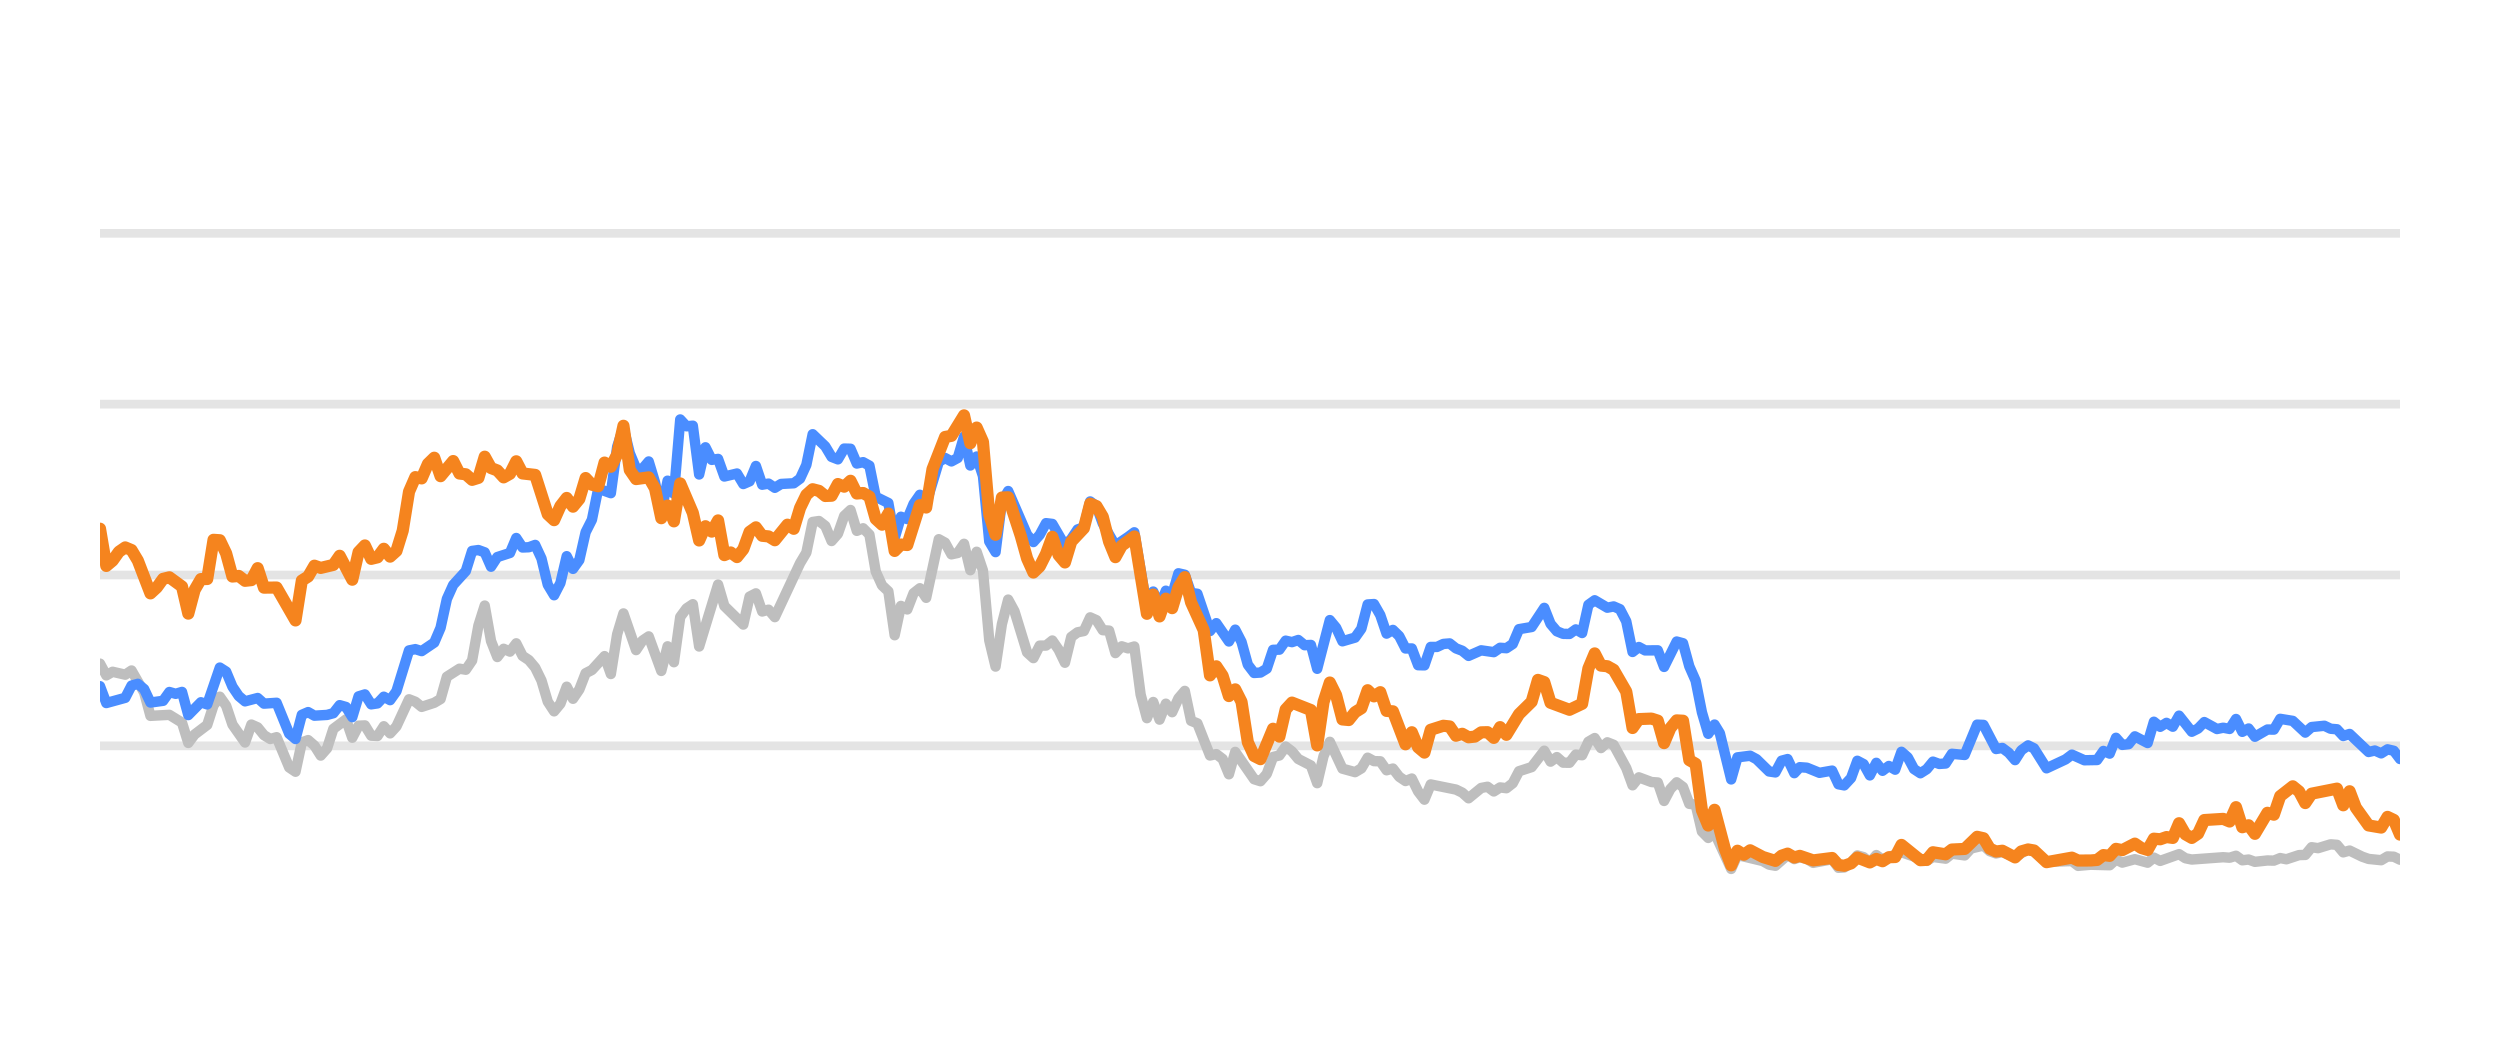
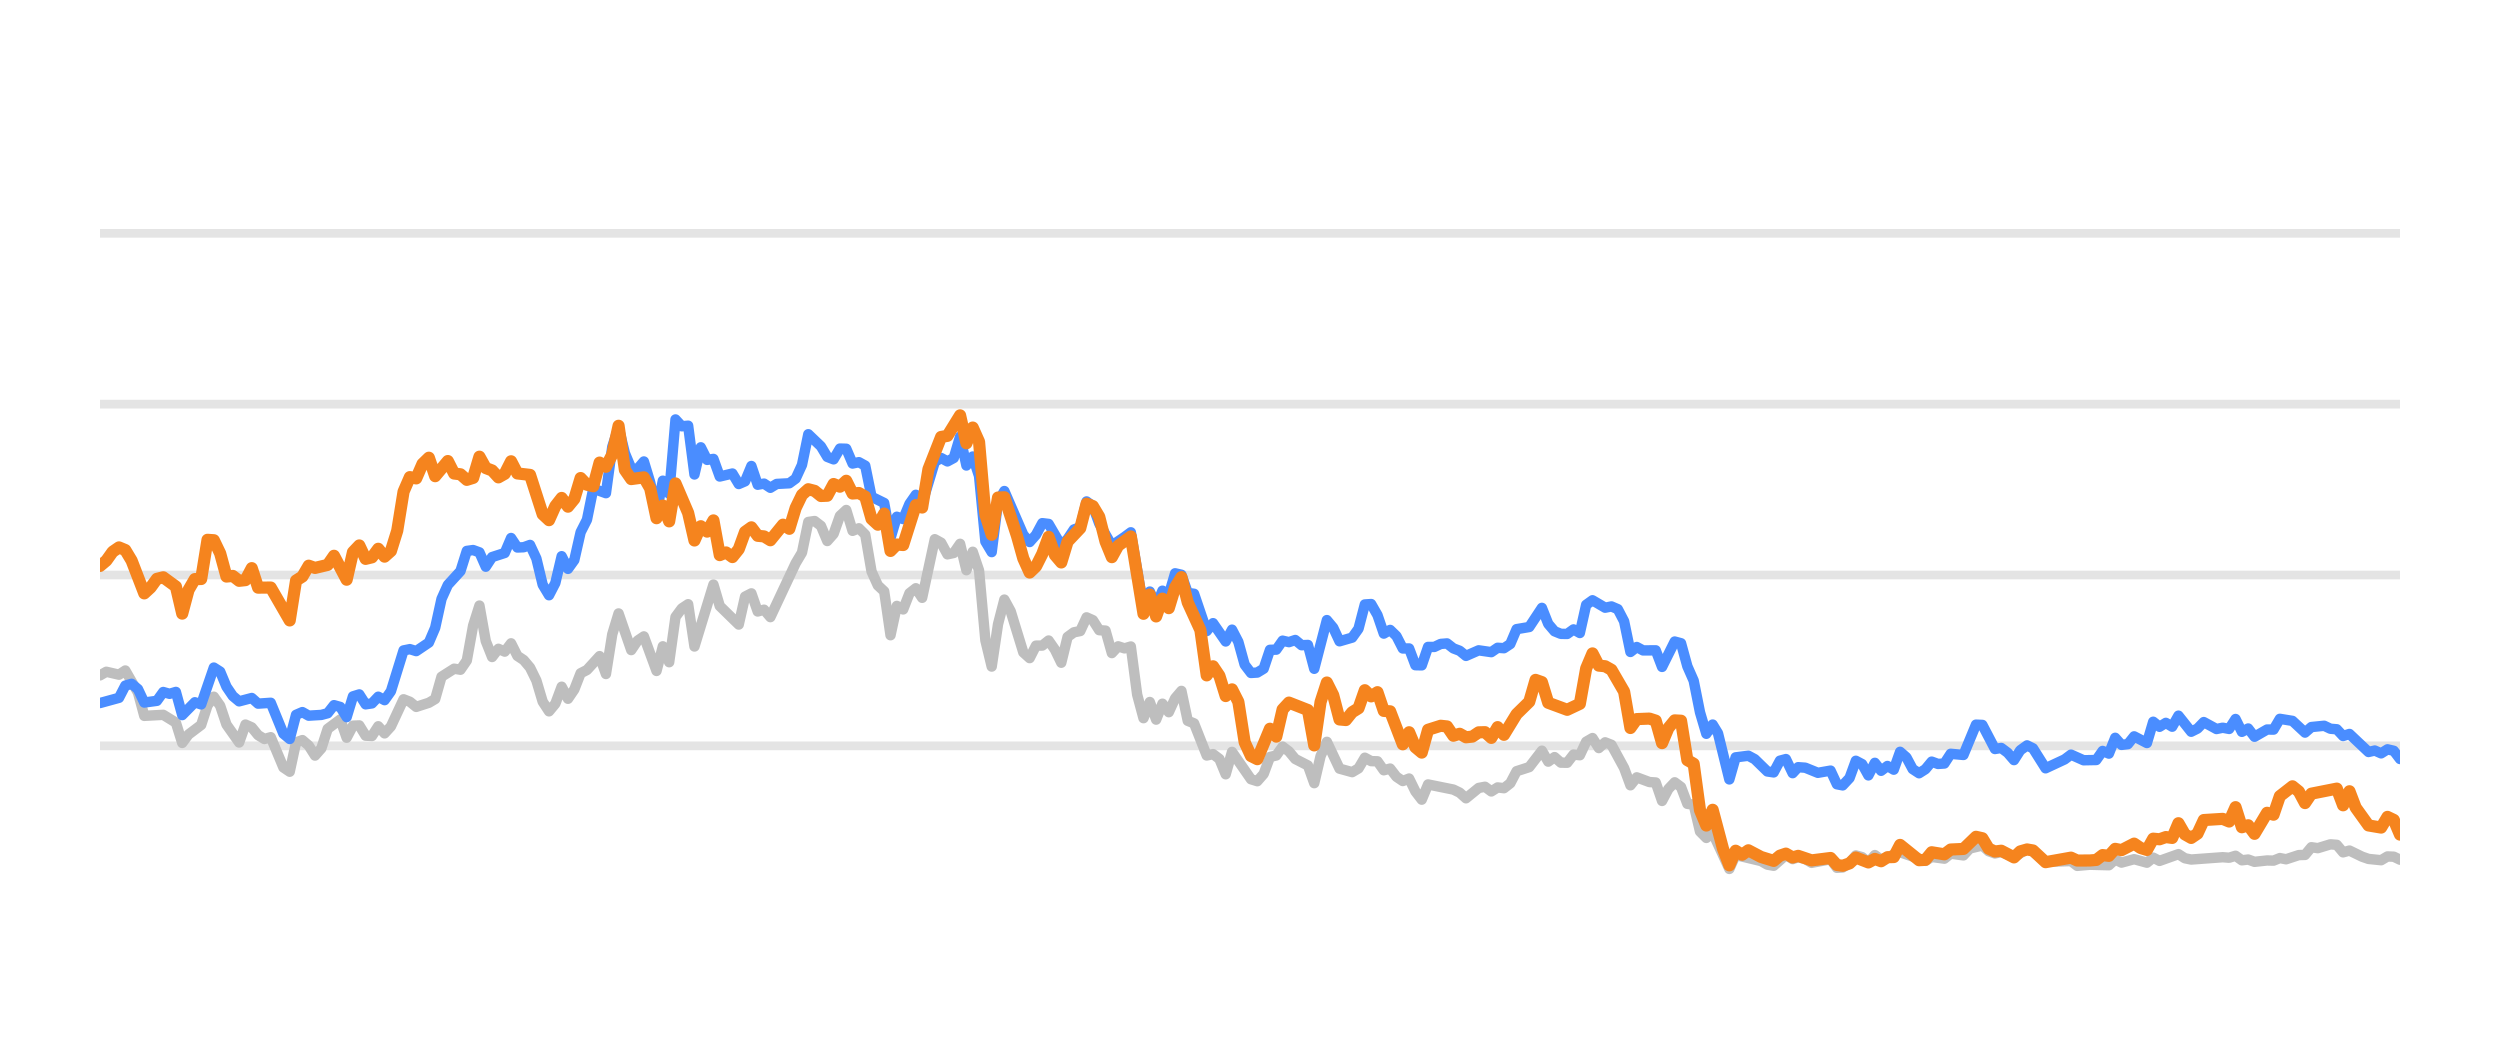
<svg xmlns="http://www.w3.org/2000/svg" width="144pt" height="60pt" viewBox="0 0 144 60" version="1.1">
  <defs>
    <style type="text/css">*{stroke-linejoin: round; stroke-linecap: butt}</style>
  </defs>
  <g id="figure_1">
    <g id="patch_1">
      <path d="M 0 60  L 144 60  L 144 0  L 0 0  L 0 60  z " style="fill: none; opacity: 0" />
    </g>
    <g id="axes_1">
      <g id="patch_2">
        <path d="M 5.76 52.8  L 138.24 52.8  L 138.24 3.6  L 5.76 3.6  L 5.76 52.8  z " style="fill: none" />
      </g>
      <g id="matplotlib.axis_1" />
      <g id="matplotlib.axis_2" />
      <g id="line2d_1">
-         <path d="M 5.76 42.96  L 138.24 42.96  " clip-path="url(#p07dd824423)" style="fill: none; stroke: #b2b2b2; stroke-opacity: 0.35; stroke-width: 0.5; stroke-linecap: square" />
+         <path d="M 5.76 42.96  L 138.24 42.96  " clip-path="url(#p3e0f39d865)" style="fill: none; stroke: #b2b2b2; stroke-opacity: 0.35; stroke-width: 0.5; stroke-linecap: square" />
      </g>
      <g id="line2d_2">
-         <path d="M 5.76 33.12  L 138.24 33.12  " clip-path="url(#p07dd824423)" style="fill: none; stroke: #b2b2b2; stroke-opacity: 0.35; stroke-width: 0.5; stroke-linecap: square" />
+         <path d="M 5.76 33.12  L 138.24 33.12  " clip-path="url(#p3e0f39d865)" style="fill: none; stroke: #b2b2b2; stroke-opacity: 0.35; stroke-width: 0.5; stroke-linecap: square" />
      </g>
      <g id="line2d_3">
-         <path d="M 5.76 23.28  L 138.24 23.28  " clip-path="url(#p07dd824423)" style="fill: none; stroke: #b2b2b2; stroke-opacity: 0.35; stroke-width: 0.5; stroke-linecap: square" />
+         <path d="M 5.76 23.28  L 138.24 23.28  " clip-path="url(#p3e0f39d865)" style="fill: none; stroke: #b2b2b2; stroke-opacity: 0.35; stroke-width: 0.5; stroke-linecap: square" />
      </g>
      <g id="line2d_4">
-         <path d="M 5.76 13.44  L 138.24 13.44  " clip-path="url(#p07dd824423)" style="fill: none; stroke: #b2b2b2; stroke-opacity: 0.35; stroke-width: 0.5; stroke-linecap: square" />
+         <path d="M 5.76 13.44  L 138.24 13.44  " clip-path="url(#p3e0f39d865)" style="fill: none; stroke: #b2b2b2; stroke-opacity: 0.35; stroke-width: 0.5; stroke-linecap: square" />
      </g>
      <g id="line2d_5">
-         <path d="M 5.76 38.227  L 6.123 38.901  L 6.487 38.694  L 7.213 38.862  L 7.576 38.621  L 8.303 39.89  L 8.666 41.233  L 9.756 41.174  L 10.483 41.622  L 10.846 42.793  L 11.209 42.306  L 11.936 41.755  L 12.299 40.628  L 12.662 40.131  L 13.025 40.648  L 13.389 41.735  L 14.115 42.768  L 14.479 41.735  L 14.842 41.897  L 15.205 42.345  L 15.568 42.566  L 15.932 42.463  L 16.658 44.205  L 17.021 44.451  L 17.385 42.763  L 17.748 42.63  L 18.111 42.945  L 18.474 43.521  L 18.838 43.108  L 19.201 41.981  L 19.928 41.44  L 20.291 42.493  L 20.654 41.799  L 21.017 41.784  L 21.381 42.375  L 21.744 42.394  L 22.107 41.833  L 22.47 42.242  L 22.834 41.843  L 23.56 40.279  L 23.924 40.421  L 24.287 40.716  L 25.013 40.48  L 25.377 40.264  L 25.74 38.98  L 26.466 38.517  L 26.83 38.576  L 27.193 38.045  L 27.556 36.033  L 27.92 34.881  L 28.283 36.923  L 28.646 37.843  L 29.009 37.371  L 29.373 37.533  L 29.736 37.056  L 30.099 37.779  L 30.462 38.02  L 30.826 38.453  L 31.189 39.196  L 31.552 40.416  L 31.916 40.972  L 32.279 40.534  L 32.642 39.555  L 33.005 40.249  L 33.369 39.713  L 33.732 38.778  L 34.095 38.591  L 34.822 37.794  L 35.185 38.822  L 35.548 36.534  L 35.911 35.334  L 36.638 37.445  L 37.001 36.903  L 37.365 36.657  L 38.091 38.645  L 38.454 37.228  L 38.818 38.143  L 39.181 35.536  L 39.544 35.044  L 39.907 34.803  L 40.271 37.238  L 41.361 33.671  L 41.724 34.906  L 42.814 35.974  L 43.177 34.365  L 43.54 34.178  L 43.903 35.221  L 44.267 35.118  L 44.63 35.546  L 46.083 32.441  L 46.446 31.831  L 46.81 30.065  L 47.173 30.011  L 47.536 30.291  L 47.899 31.162  L 48.263 30.749  L 48.626 29.715  L 48.989 29.376  L 49.353 30.576  L 49.716 30.429  L 50.079 30.793  L 50.442 32.918  L 50.806 33.72  L 51.169 34.06  L 51.532 36.589  L 51.895 34.901  L 52.259 35.103  L 52.622 34.168  L 52.985 33.883  L 53.348 34.434  L 54.075 31.059  L 54.438 31.26  L 54.802 31.929  L 55.165 31.851  L 55.528 31.324  L 55.891 32.844  L 56.255 31.782  L 56.618 32.859  L 56.981 36.884  L 57.344 38.394  L 57.708 35.954  L 58.071 34.537  L 58.434 35.206  L 59.161 37.578  L 59.524 37.907  L 59.887 37.189  L 60.251 37.184  L 60.614 36.894  L 60.977 37.42  L 61.34 38.173  L 61.704 36.687  L 62.067 36.421  L 62.43 36.348  L 62.794 35.56  L 63.157 35.723  L 63.52 36.298  L 63.883 36.323  L 64.247 37.617  L 64.61 37.228  L 64.973 37.346  L 65.336 37.238  L 65.7 40.008  L 66.063 41.366  L 66.426 40.436  L 66.79 41.45  L 67.153 40.534  L 67.516 41.022  L 67.879 40.224  L 68.243 39.796  L 68.606 41.518  L 68.969 41.666  L 69.696 43.516  L 70.059 43.437  L 70.422 43.713  L 70.785 44.598  L 71.149 43.309  L 72.239 44.884  L 72.602 44.997  L 72.965 44.579  L 73.328 43.6  L 73.692 43.516  L 74.055 43.004  L 74.418 43.28  L 74.781 43.718  L 75.508 44.092  L 75.871 45.11  L 76.235 43.555  L 76.598 42.729  L 77.324 44.274  L 78.051 44.475  L 78.414 44.259  L 78.777 43.644  L 79.141 43.841  L 79.504 43.851  L 79.867 44.367  L 80.231 44.269  L 80.594 44.741  L 80.957 44.987  L 81.32 44.844  L 81.684 45.587  L 82.047 46.06  L 82.41 45.184  L 83.863 45.479  L 84.227 45.656  L 84.59 45.981  L 85.316 45.386  L 85.68 45.317  L 86.043 45.587  L 86.406 45.356  L 86.769 45.4  L 87.133 45.115  L 87.496 44.421  L 88.222 44.185  L 88.949 43.24  L 89.312 43.87  L 89.676 43.609  L 90.039 43.929  L 90.402 43.934  L 90.765 43.462  L 91.129 43.501  L 91.492 42.724  L 91.855 42.512  L 92.218 43.088  L 92.582 42.758  L 92.945 42.901  L 93.672 44.239  L 94.035 45.233  L 94.398 44.775  L 95.125 45.046  L 95.488 45.071  L 95.851 46.133  L 96.214 45.445  L 96.578 45.061  L 96.941 45.331  L 97.304 46.301  L 97.668 46.345  L 98.031 47.895  L 98.394 48.264  L 98.757 47.964  L 99.716 50.05  L 100.078 49.248  L 101.537 49.597  L 101.899 49.804  L 102.262 49.868  L 102.965 49.248  L 103.352 49.484  L 103.67 49.376  L 104.078 49.479  L 104.441 49.7  L 105.53 49.494  L 105.895 49.986  L 106.227 49.966  L 106.62 49.7  L 106.982 49.272  L 107.344 49.371  L 107.703 49.681  L 108.075 49.253  L 108.434 49.513  L 109.524 49.09  L 110.978 49.587  L 111.339 49.361  L 112.067 49.459  L 112.43 49.169  L 113.163 49.272  L 113.527 48.874  L 114.25 48.702  L 114.613 49.031  L 114.973 49.159  L 115.334 49.08  L 116.067 49.366  L 116.817 48.908  L 117.158 49.051  L 117.881 49.646  L 119.341 49.597  L 119.7 49.873  L 120.424 49.809  L 121.518 49.838  L 121.881 49.509  L 122.243 49.686  L 122.968 49.489  L 123.703 49.691  L 124.064 49.4  L 124.427 49.587  L 125.513 49.199  L 125.881 49.435  L 126.245 49.509  L 128.057 49.376  L 128.426 49.405  L 128.793 49.292  L 129.157 49.553  L 129.52 49.509  L 129.883 49.641  L 130.605 49.563  L 130.975 49.572  L 131.339 49.425  L 131.694 49.494  L 132.427 49.253  L 132.784 49.243  L 133.149 48.8  L 133.519 48.854  L 134.244 48.633  L 134.609 48.662  L 134.971 49.095  L 135.337 48.992  L 136.064 49.346  L 136.431 49.474  L 137.156 49.548  L 137.521 49.331  L 137.882 49.346  L 138.24 49.518  L 138.24 49.518  " clip-path="url(#p07dd824423)" style="fill: none; stroke: #bebebe; stroke-width: 0.6; stroke-linecap: round" />
+         <path d="M 5.76 38.901  L 6.124 38.694  L 6.853 38.862  L 7.217 38.621  L 7.946 39.89  L 8.31 41.233  L 9.403 41.174  L 10.131 41.622  L 10.496 42.793  L 10.86 42.306  L 11.588 41.755  L 11.953 40.628  L 12.317 40.131  L 12.681 40.648  L 13.045 41.735  L 13.774 42.768  L 14.138 41.735  L 14.502 41.897  L 14.867 42.345  L 15.231 42.566  L 15.595 42.463  L 16.324 44.205  L 16.688 44.451  L 17.052 42.763  L 17.417 42.63  L 17.781 42.945  L 18.145 43.521  L 18.509 43.108  L 18.874 41.981  L 19.602 41.44  L 19.967 42.493  L 20.331 41.799  L 20.695 41.784  L 21.059 42.375  L 21.424 42.394  L 21.788 41.833  L 22.152 42.242  L 22.516 41.843  L 23.245 40.279  L 23.609 40.421  L 23.973 40.716  L 24.702 40.48  L 25.066 40.264  L 25.431 38.98  L 26.159 38.517  L 26.523 38.576  L 26.888 38.045  L 27.252 36.033  L 27.616 34.881  L 27.98 36.923  L 28.345 37.843  L 28.709 37.371  L 29.073 37.533  L 29.438 37.056  L 29.802 37.779  L 30.166 38.02  L 30.53 38.453  L 30.895 39.196  L 31.259 40.416  L 31.623 40.972  L 31.987 40.534  L 32.352 39.555  L 32.716 40.249  L 33.08 39.713  L 33.444 38.778  L 33.809 38.591  L 34.537 37.794  L 34.902 38.822  L 35.266 36.534  L 35.63 35.334  L 36.359 37.445  L 36.723 36.903  L 37.087 36.657  L 37.816 38.645  L 38.18 37.228  L 38.544 38.143  L 38.909 35.536  L 39.273 35.044  L 39.637 34.803  L 40.001 37.238  L 41.094 33.671  L 41.458 34.906  L 42.551 35.974  L 42.916 34.365  L 43.28 34.178  L 43.644 35.221  L 44.008 35.118  L 44.373 35.546  L 45.83 32.441  L 46.194 31.831  L 46.558 30.065  L 46.922 30.011  L 47.287 30.291  L 47.651 31.162  L 48.015 30.749  L 48.38 29.715  L 48.744 29.376  L 49.108 30.576  L 49.472 30.429  L 49.837 30.793  L 50.201 32.918  L 50.565 33.72  L 50.929 34.06  L 51.294 36.589  L 51.658 34.901  L 52.022 35.103  L 52.387 34.168  L 52.751 33.883  L 53.115 34.434  L 53.844 31.059  L 54.208 31.26  L 54.572 31.929  L 54.936 31.851  L 55.301 31.324  L 55.665 32.844  L 56.029 31.782  L 56.393 32.859  L 56.758 36.884  L 57.122 38.394  L 57.486 35.954  L 57.851 34.537  L 58.215 35.206  L 58.943 37.578  L 59.308 37.907  L 59.672 37.189  L 60.036 37.184  L 60.4 36.894  L 60.765 37.42  L 61.129 38.173  L 61.493 36.687  L 61.858 36.421  L 62.222 36.348  L 62.586 35.56  L 62.95 35.723  L 63.315 36.298  L 63.679 36.323  L 64.043 37.617  L 64.407 37.228  L 64.772 37.346  L 65.136 37.238  L 65.5 40.008  L 65.865 41.366  L 66.229 40.436  L 66.593 41.45  L 66.957 40.534  L 67.322 41.022  L 67.686 40.224  L 68.05 39.796  L 68.414 41.518  L 68.779 41.666  L 69.507 43.516  L 69.871 43.437  L 70.236 43.713  L 70.6 44.598  L 70.964 43.309  L 72.057 44.884  L 72.421 44.997  L 72.786 44.579  L 73.15 43.6  L 73.514 43.516  L 73.878 43.004  L 74.243 43.28  L 74.607 43.718  L 75.336 44.092  L 75.7 45.11  L 76.064 43.555  L 76.428 42.729  L 77.157 44.274  L 77.885 44.475  L 78.25 44.259  L 78.614 43.644  L 78.978 43.841  L 79.342 43.851  L 79.707 44.367  L 80.071 44.269  L 80.435 44.741  L 80.8 44.987  L 81.164 44.844  L 81.528 45.587  L 81.892 46.06  L 82.257 45.184  L 83.714 45.479  L 84.078 45.656  L 84.442 45.981  L 85.171 45.386  L 85.535 45.317  L 85.899 45.587  L 86.264 45.356  L 86.628 45.4  L 86.992 45.115  L 87.356 44.421  L 88.085 44.185  L 88.813 43.24  L 89.178 43.87  L 89.542 43.609  L 89.906 43.929  L 90.271 43.934  L 90.635 43.462  L 90.999 43.501  L 91.363 42.724  L 91.728 42.512  L 92.092 43.088  L 92.456 42.758  L 92.82 42.901  L 93.549 44.239  L 93.913 45.233  L 94.278 44.775  L 95.006 45.046  L 95.37 45.071  L 95.735 46.133  L 96.099 45.445  L 96.463 45.061  L 96.827 45.331  L 97.192 46.301  L 97.556 46.345  L 97.92 47.895  L 98.285 48.264  L 98.649 47.964  L 99.61 50.05  L 99.973 49.248  L 101.436 49.597  L 101.799 49.804  L 102.163 49.868  L 102.868 49.248  L 103.256 49.484  L 103.575 49.376  L 103.984 49.479  L 104.348 49.7  L 105.44 49.494  L 105.806 49.986  L 106.139 49.966  L 106.533 49.7  L 106.896 49.272  L 107.259 49.371  L 107.619 49.681  L 107.992 49.253  L 108.352 49.513  L 109.445 49.09  L 110.903 49.587  L 111.265 49.361  L 111.995 49.459  L 112.359 49.169  L 113.094 49.272  L 113.459 48.874  L 114.184 48.702  L 114.548 49.031  L 114.909 49.159  L 115.271 49.08  L 116.006 49.366  L 116.758 48.908  L 117.1 49.051  L 117.825 49.646  L 119.289 49.597  L 119.649 49.873  L 120.375 49.809  L 121.472 49.838  L 121.836 49.509  L 122.199 49.686  L 122.926 49.489  L 123.663 49.691  L 124.025 49.4  L 124.389 49.587  L 125.478 49.199  L 125.847 49.435  L 126.212 49.509  L 128.029 49.376  L 128.399 49.405  L 128.767 49.292  L 129.132 49.553  L 129.496 49.509  L 129.861 49.641  L 130.584 49.563  L 130.955 49.572  L 131.32 49.425  L 131.676 49.494  L 132.411 49.253  L 132.769 49.243  L 133.135 48.8  L 133.506 48.854  L 134.233 48.633  L 134.599 48.662  L 134.962 49.095  L 135.329 48.992  L 136.058 49.346  L 136.426 49.474  L 137.153 49.548  L 137.519 49.331  L 137.881 49.346  L 138.24 49.518  L 138.24 49.518  " clip-path="url(#p3e0f39d865)" style="fill: none; stroke: #bebebe; stroke-width: 0.6; stroke-linecap: round" />
      </g>
      <g id="line2d_6">
-         <path d="M 5.76 39.526  L 6.123 40.495  L 7.213 40.195  L 7.576 39.491  L 7.94 39.388  L 8.303 39.693  L 8.666 40.466  L 9.393 40.367  L 9.756 39.86  L 10.119 39.964  L 10.483 39.855  L 10.846 41.189  L 11.572 40.451  L 11.936 40.574  L 12.662 38.453  L 13.025 38.685  L 13.389 39.555  L 13.752 40.092  L 14.115 40.397  L 14.842 40.205  L 15.205 40.53  L 15.932 40.48  L 16.658 42.261  L 17.021 42.566  L 17.385 41.174  L 17.748 41.017  L 18.111 41.223  L 18.838 41.179  L 19.201 41.081  L 19.564 40.618  L 19.928 40.721  L 20.291 41.307  L 20.654 40.111  L 21.017 39.998  L 21.381 40.569  L 21.744 40.515  L 22.107 40.131  L 22.47 40.328  L 22.834 39.816  L 23.56 37.464  L 23.924 37.391  L 24.287 37.504  L 25.013 37.012  L 25.377 36.161  L 25.74 34.498  L 26.103 33.691  L 26.83 32.894  L 27.193 31.733  L 27.556 31.683  L 27.92 31.816  L 28.283 32.643  L 28.646 32.087  L 29.373 31.851  L 29.736 30.99  L 30.099 31.536  L 30.462 31.521  L 30.826 31.388  L 31.189 32.17  L 31.552 33.681  L 31.916 34.286  L 32.279 33.582  L 32.642 32.038  L 33.005 32.766  L 33.369 32.259  L 33.732 30.655  L 34.095 29.937  L 34.458 28.146  L 35.185 28.407  L 35.548 25.735  L 35.911 24.623  L 36.275 26.104  L 36.638 26.98  L 37.001 27.009  L 37.365 26.581  L 37.728 27.782  L 38.091 29.499  L 38.454 27.688  L 38.818 28.441  L 39.181 24.161  L 39.544 24.554  L 39.907 24.52  L 40.271 27.329  L 40.634 25.765  L 40.997 26.488  L 41.361 26.434  L 41.724 27.447  L 42.45 27.275  L 42.814 27.88  L 43.177 27.723  L 43.54 26.842  L 43.903 27.92  L 44.267 27.856  L 44.63 28.097  L 44.993 27.875  L 45.72 27.836  L 46.083 27.57  L 46.446 26.778  L 46.81 25.012  L 47.536 25.71  L 47.899 26.316  L 48.263 26.458  L 48.626 25.838  L 48.989 25.848  L 49.353 26.699  L 49.716 26.621  L 50.079 26.822  L 50.442 28.613  L 51.169 28.972  L 51.532 30.995  L 51.895 29.765  L 52.259 29.897  L 52.622 29.022  L 52.985 28.5  L 53.348 29.007  L 54.075 26.601  L 54.438 26.38  L 54.802 26.576  L 55.165 26.38  L 55.528 25.15  L 55.891 26.813  L 56.255 26.296  L 56.618 27.418  L 56.981 31.191  L 57.344 31.801  L 57.708 28.899  L 58.071 28.284  L 59.161 30.803  L 59.524 31.221  L 59.887 30.808  L 60.251 30.134  L 60.614 30.178  L 61.34 31.428  L 61.704 31.044  L 62.067 30.498  L 62.43 30.365  L 62.794 28.884  L 63.157 29.154  L 63.52 30.153  L 64.247 31.423  L 64.973 30.931  L 65.336 30.66  L 66.063 34.999  L 66.426 34.074  L 66.79 34.916  L 67.153 34.025  L 67.516 34.261  L 67.879 33.022  L 68.243 33.105  L 68.606 34.153  L 68.969 34.202  L 69.696 36.348  L 70.059 35.895  L 70.785 36.948  L 71.149 36.269  L 71.512 36.972  L 71.875 38.286  L 72.239 38.763  L 72.602 38.739  L 72.965 38.517  L 73.328 37.43  L 73.692 37.42  L 74.055 36.903  L 74.418 36.987  L 74.781 36.864  L 75.145 37.164  L 75.508 37.149  L 75.871 38.522  L 76.598 35.718  L 76.961 36.156  L 77.324 36.938  L 78.051 36.726  L 78.414 36.215  L 78.777 34.817  L 79.141 34.793  L 79.504 35.427  L 79.867 36.495  L 80.231 36.284  L 80.594 36.638  L 80.957 37.351  L 81.32 37.351  L 81.684 38.316  L 82.047 38.325  L 82.41 37.263  L 82.773 37.263  L 83.137 37.09  L 83.5 37.061  L 83.863 37.346  L 84.227 37.484  L 84.59 37.779  L 85.316 37.459  L 86.043 37.563  L 86.406 37.312  L 86.769 37.336  L 87.133 37.095  L 87.496 36.239  L 88.222 36.116  L 88.949 35.014  L 89.312 35.934  L 89.676 36.362  L 90.039 36.51  L 90.402 36.515  L 90.765 36.254  L 91.129 36.461  L 91.492 34.837  L 91.855 34.576  L 92.582 35.004  L 92.945 34.931  L 93.308 35.088  L 93.672 35.787  L 94.035 37.553  L 94.398 37.268  L 94.761 37.464  L 95.488 37.459  L 95.851 38.414  L 96.578 36.953  L 96.941 37.051  L 97.304 38.379  L 97.668 39.206  L 98.031 41.031  L 98.394 42.266  L 98.757 41.735  L 99.064 42.237  L 99.716 44.894  L 100.078 43.624  L 100.809 43.531  L 101.175 43.728  L 101.899 44.436  L 102.262 44.49  L 102.621 43.816  L 102.965 43.723  L 103.352 44.534  L 103.67 44.19  L 104.078 44.22  L 104.802 44.515  L 105.53 44.387  L 105.895 45.174  L 106.227 45.238  L 106.62 44.815  L 106.982 43.821  L 107.344 44.013  L 107.703 44.662  L 108.075 43.939  L 108.434 44.397  L 108.798 44.121  L 109.16 44.333  L 109.524 43.304  L 109.887 43.624  L 110.247 44.298  L 110.614 44.539  L 110.978 44.308  L 111.339 43.87  L 111.702 44.003  L 112.067 43.978  L 112.43 43.418  L 113.163 43.486  L 113.884 41.74  L 114.25 41.755  L 114.973 43.142  L 115.334 43.083  L 115.703 43.359  L 116.067 43.782  L 116.427 43.216  L 116.817 42.935  L 117.158 43.103  L 117.881 44.254  L 118.975 43.742  L 119.341 43.467  L 120.063 43.791  L 120.792 43.777  L 121.157 43.255  L 121.518 43.408  L 121.881 42.498  L 122.243 42.906  L 122.61 42.862  L 122.968 42.414  L 123.703 42.798  L 124.064 41.573  L 124.427 41.863  L 124.791 41.637  L 125.154 41.858  L 125.513 41.223  L 126.245 42.148  L 126.607 41.966  L 126.969 41.592  L 127.698 41.991  L 128.057 41.917  L 128.426 41.986  L 128.793 41.415  L 129.157 42.153  L 129.52 41.961  L 129.883 42.438  L 130.605 42.02  L 130.975 42.025  L 131.339 41.405  L 132.063 41.523  L 132.784 42.197  L 133.149 41.878  L 133.885 41.804  L 134.244 41.976  L 134.609 42.006  L 134.971 42.394  L 135.337 42.276  L 136.431 43.314  L 136.791 43.231  L 137.156 43.393  L 137.521 43.162  L 137.882 43.245  L 138.24 43.718  L 138.24 43.718  " clip-path="url(#p07dd824423)" style="fill: none; stroke: #4a8dff; stroke-width: 0.6; stroke-linecap: round" />
+         <path d="M 5.76 40.495  L 6.853 40.195  L 7.217 39.491  L 7.581 39.388  L 7.946 39.693  L 8.31 40.466  L 9.038 40.367  L 9.403 39.86  L 9.767 39.964  L 10.131 39.855  L 10.496 41.189  L 11.224 40.451  L 11.588 40.574  L 12.317 38.453  L 12.681 38.685  L 13.045 39.555  L 13.41 40.092  L 13.774 40.397  L 14.502 40.205  L 14.867 40.53  L 15.595 40.48  L 16.324 42.261  L 16.688 42.566  L 17.052 41.174  L 17.417 41.017  L 17.781 41.223  L 18.509 41.179  L 18.874 41.081  L 19.238 40.618  L 19.602 40.721  L 19.967 41.307  L 20.331 40.111  L 20.695 39.998  L 21.059 40.569  L 21.424 40.515  L 21.788 40.131  L 22.152 40.328  L 22.516 39.816  L 23.245 37.464  L 23.609 37.391  L 23.973 37.504  L 24.702 37.012  L 25.066 36.161  L 25.431 34.498  L 25.795 33.691  L 26.523 32.894  L 26.888 31.733  L 27.252 31.683  L 27.616 31.816  L 27.98 32.643  L 28.345 32.087  L 29.073 31.851  L 29.438 30.99  L 29.802 31.536  L 30.166 31.521  L 30.53 31.388  L 30.895 32.17  L 31.259 33.681  L 31.623 34.286  L 31.987 33.582  L 32.352 32.038  L 32.716 32.766  L 33.08 32.259  L 33.444 30.655  L 33.809 29.937  L 34.173 28.146  L 34.902 28.407  L 35.266 25.735  L 35.63 24.623  L 35.994 26.104  L 36.359 26.98  L 36.723 27.009  L 37.087 26.581  L 37.451 27.782  L 37.816 29.499  L 38.18 27.688  L 38.544 28.441  L 38.909 24.161  L 39.273 24.554  L 39.637 24.52  L 40.001 27.329  L 40.366 25.765  L 40.73 26.488  L 41.094 26.434  L 41.458 27.447  L 42.187 27.275  L 42.551 27.88  L 42.916 27.723  L 43.28 26.842  L 43.644 27.92  L 44.008 27.856  L 44.373 28.097  L 44.737 27.875  L 45.465 27.836  L 45.83 27.57  L 46.194 26.778  L 46.558 25.012  L 47.287 25.71  L 47.651 26.316  L 48.015 26.458  L 48.38 25.838  L 48.744 25.848  L 49.108 26.699  L 49.472 26.621  L 49.837 26.822  L 50.201 28.613  L 50.929 28.972  L 51.294 30.995  L 51.658 29.765  L 52.022 29.897  L 52.387 29.022  L 52.751 28.5  L 53.115 29.007  L 53.844 26.601  L 54.208 26.38  L 54.572 26.576  L 54.936 26.38  L 55.301 25.15  L 55.665 26.813  L 56.029 26.296  L 56.393 27.418  L 56.758 31.191  L 57.122 31.801  L 57.486 28.899  L 57.851 28.284  L 58.943 30.803  L 59.308 31.221  L 59.672 30.808  L 60.036 30.134  L 60.4 30.178  L 61.129 31.428  L 61.493 31.044  L 61.858 30.498  L 62.222 30.365  L 62.586 28.884  L 62.95 29.154  L 63.315 30.153  L 64.043 31.423  L 64.772 30.931  L 65.136 30.66  L 65.865 34.999  L 66.229 34.074  L 66.593 34.916  L 66.957 34.025  L 67.322 34.261  L 67.686 33.022  L 68.05 33.105  L 68.414 34.153  L 68.779 34.202  L 69.507 36.348  L 69.871 35.895  L 70.6 36.948  L 70.964 36.269  L 71.329 36.972  L 71.693 38.286  L 72.057 38.763  L 72.421 38.739  L 72.786 38.517  L 73.15 37.43  L 73.514 37.42  L 73.878 36.903  L 74.243 36.987  L 74.607 36.864  L 74.971 37.164  L 75.336 37.149  L 75.7 38.522  L 76.428 35.718  L 76.793 36.156  L 77.157 36.938  L 77.885 36.726  L 78.25 36.215  L 78.614 34.817  L 78.978 34.793  L 79.342 35.427  L 79.707 36.495  L 80.071 36.284  L 80.435 36.638  L 80.8 37.351  L 81.164 37.351  L 81.528 38.316  L 81.892 38.325  L 82.257 37.263  L 82.621 37.263  L 82.985 37.09  L 83.349 37.061  L 83.714 37.346  L 84.078 37.484  L 84.442 37.779  L 85.171 37.459  L 85.899 37.563  L 86.264 37.312  L 86.628 37.336  L 86.992 37.095  L 87.356 36.239  L 88.085 36.116  L 88.813 35.014  L 89.178 35.934  L 89.542 36.362  L 89.906 36.51  L 90.271 36.515  L 90.635 36.254  L 90.999 36.461  L 91.363 34.837  L 91.728 34.576  L 92.456 35.004  L 92.82 34.931  L 93.185 35.088  L 93.549 35.787  L 93.913 37.553  L 94.278 37.268  L 94.642 37.464  L 95.37 37.459  L 95.735 38.414  L 96.463 36.953  L 96.827 37.051  L 97.192 38.379  L 97.556 39.206  L 97.92 41.031  L 98.285 42.266  L 98.649 41.735  L 98.956 42.237  L 99.61 44.894  L 99.973 43.624  L 100.706 43.531  L 101.073 43.728  L 101.799 44.436  L 102.163 44.49  L 102.523 43.816  L 102.868 43.723  L 103.256 44.534  L 103.575 44.19  L 103.984 44.22  L 104.71 44.515  L 105.44 44.387  L 105.806 45.174  L 106.139 45.238  L 106.533 44.815  L 106.896 43.821  L 107.259 44.013  L 107.619 44.662  L 107.992 43.939  L 108.352 44.397  L 108.717 44.121  L 109.08 44.333  L 109.445 43.304  L 109.809 43.624  L 110.17 44.298  L 110.538 44.539  L 110.903 44.308  L 111.265 43.87  L 111.629 44.003  L 111.995 43.978  L 112.359 43.418  L 113.094 43.486  L 113.817 41.74  L 114.184 41.755  L 114.909 43.142  L 115.271 43.083  L 115.641 43.359  L 116.006 43.782  L 116.367 43.216  L 116.758 42.935  L 117.1 43.103  L 117.825 44.254  L 118.922 43.742  L 119.289 43.467  L 120.014 43.791  L 120.744 43.777  L 121.11 43.255  L 121.472 43.408  L 121.836 42.498  L 122.199 42.906  L 122.567 42.862  L 122.926 42.414  L 123.663 42.798  L 124.025 41.573  L 124.389 41.863  L 124.754 41.637  L 125.118 41.858  L 125.478 41.223  L 126.212 42.148  L 126.575 41.966  L 126.938 41.592  L 127.669 41.991  L 128.029 41.917  L 128.399 41.986  L 128.767 41.415  L 129.132 42.153  L 129.496 41.961  L 129.861 42.438  L 130.584 42.02  L 130.955 42.025  L 131.32 41.405  L 132.046 41.523  L 132.769 42.197  L 133.135 41.878  L 133.873 41.804  L 134.233 41.976  L 134.599 42.006  L 134.962 42.394  L 135.329 42.276  L 136.426 43.314  L 136.787 43.231  L 137.153 43.393  L 137.519 43.162  L 137.881 43.245  L 138.24 43.718  L 138.24 43.718  " clip-path="url(#p3e0f39d865)" style="fill: none; stroke: #4a8dff; stroke-width: 0.6; stroke-linecap: round" />
      </g>
      <g id="line2d_7">
-         <path d="M 5.76 30.453  L 6.123 32.598  L 6.487 32.293  L 6.85 31.782  L 7.213 31.531  L 7.576 31.683  L 7.94 32.289  L 8.666 34.178  L 9.029 33.843  L 9.393 33.341  L 9.756 33.253  L 10.483 33.784  L 10.846 35.344  L 11.209 33.981  L 11.572 33.356  L 11.936 33.351  L 12.299 31.093  L 12.662 31.118  L 13.025 31.875  L 13.389 33.209  L 13.752 33.174  L 14.115 33.455  L 14.479 33.415  L 14.842 32.726  L 15.205 33.848  L 15.932 33.843  L 17.021 35.737  L 17.385 33.44  L 17.748 33.209  L 18.111 32.584  L 18.474 32.712  L 19.201 32.539  L 19.564 32.013  L 20.291 33.391  L 20.654 31.801  L 21.017 31.418  L 21.381 32.19  L 21.744 32.102  L 22.107 31.61  L 22.47 32.062  L 22.834 31.737  L 23.197 30.567  L 23.56 28.318  L 23.924 27.482  L 24.287 27.555  L 24.65 26.719  L 25.013 26.365  L 25.377 27.428  L 26.103 26.557  L 26.466 27.275  L 26.83 27.319  L 27.193 27.639  L 27.556 27.526  L 27.92 26.306  L 28.283 26.96  L 28.646 27.098  L 29.009 27.496  L 29.373 27.29  L 29.736 26.571  L 30.099 27.27  L 30.826 27.354  L 31.552 29.622  L 31.916 29.961  L 32.279 29.15  L 32.642 28.682  L 33.005 29.184  L 33.369 28.741  L 33.732 27.536  L 34.095 27.92  L 34.458 28.008  L 34.822 26.645  L 35.185 26.886  L 35.548 26.183  L 35.911 24.525  L 36.275 27.068  L 36.638 27.595  L 37.365 27.496  L 37.728 28.131  L 38.091 29.848  L 38.454 29.12  L 38.818 30.03  L 39.181 27.846  L 39.907 29.543  L 40.271 31.132  L 40.634 30.311  L 40.997 30.621  L 41.361 29.976  L 41.724 31.974  L 42.087 31.821  L 42.45 32.087  L 42.814 31.634  L 43.177 30.635  L 43.54 30.375  L 43.903 30.862  L 44.267 30.896  L 44.63 31.118  L 45.357 30.222  L 45.72 30.458  L 46.083 29.258  L 46.446 28.505  L 46.81 28.18  L 47.173 28.274  L 47.536 28.569  L 47.899 28.554  L 48.263 27.88  L 48.626 28.033  L 48.989 27.693  L 49.353 28.426  L 49.716 28.397  L 50.079 28.603  L 50.442 29.888  L 50.806 30.222  L 51.169 29.583  L 51.532 31.733  L 51.895 31.364  L 52.259 31.393  L 52.985 29.095  L 53.348 29.233  L 53.712 27.024  L 54.438 25.169  L 54.802 25.105  L 55.528 23.925  L 55.891 25.533  L 56.255 24.628  L 56.618 25.445  L 56.981 29.642  L 57.344 30.803  L 57.708 28.658  L 58.071 28.643  L 58.798 30.872  L 59.161 32.17  L 59.524 32.977  L 59.887 32.628  L 60.251 31.905  L 60.614 30.921  L 60.977 31.969  L 61.34 32.397  L 61.704 31.196  L 62.43 30.424  L 62.794 29.012  L 63.157 29.154  L 63.52 29.765  L 63.883 31.201  L 64.247 32.092  L 64.61 31.432  L 65.336 30.901  L 66.063 35.354  L 66.426 34.247  L 66.79 35.506  L 67.153 34.483  L 67.516 35.029  L 67.879 33.833  L 68.243 33.243  L 68.606 34.699  L 69.332 36.293  L 69.696 38.901  L 70.059 38.379  L 70.422 38.921  L 70.785 40.092  L 71.149 39.708  L 71.512 40.426  L 71.875 42.753  L 72.239 43.545  L 72.602 43.728  L 73.328 41.976  L 73.692 42.429  L 74.055 40.864  L 74.418 40.47  L 75.508 40.899  L 75.871 42.935  L 76.235 40.436  L 76.598 39.314  L 76.961 40.042  L 77.324 41.44  L 77.688 41.474  L 78.051 41.022  L 78.414 40.795  L 78.777 39.757  L 79.141 40.111  L 79.504 39.87  L 79.867 40.948  L 80.231 40.972  L 80.957 42.871  L 81.32 42.178  L 81.684 43.044  L 82.047 43.349  L 82.41 42.035  L 83.137 41.804  L 83.5 41.843  L 83.863 42.379  L 84.227 42.266  L 84.59 42.468  L 84.953 42.429  L 85.316 42.183  L 85.68 42.173  L 86.043 42.502  L 86.406 41.883  L 86.769 42.325  L 87.496 41.135  L 88.222 40.421  L 88.586 39.162  L 88.949 39.29  L 89.312 40.48  L 90.402 40.884  L 91.129 40.539  L 91.492 38.502  L 91.855 37.637  L 92.218 38.34  L 92.582 38.375  L 92.945 38.581  L 93.672 39.836  L 94.035 41.932  L 94.398 41.42  L 95.125 41.391  L 95.488 41.509  L 95.851 42.803  L 96.214 41.937  L 96.578 41.494  L 96.941 41.514  L 97.304 43.782  L 97.668 43.993  L 98.031 46.67  L 98.394 47.55  L 98.757 46.645  L 99.353 48.894  L 99.716 49.843  L 100.078 49.002  L 100.449 49.233  L 100.809 48.977  L 101.537 49.361  L 102.262 49.587  L 102.621 49.287  L 102.965 49.169  L 103.352 49.39  L 103.67 49.297  L 104.441 49.558  L 105.53 49.42  L 105.895 49.823  L 106.227 49.868  L 106.62 49.73  L 106.982 49.395  L 107.703 49.676  L 108.075 49.474  L 108.434 49.607  L 108.798 49.376  L 109.16 49.366  L 109.524 48.667  L 110.614 49.548  L 110.978 49.528  L 111.339 49.09  L 112.067 49.208  L 112.43 48.933  L 113.163 48.898  L 113.884 48.2  L 114.25 48.283  L 114.613 48.884  L 114.973 49.046  L 115.334 49.002  L 116.067 49.386  L 116.427 49.041  L 116.817 48.928  L 117.158 48.987  L 117.881 49.661  L 119.341 49.4  L 119.7 49.568  L 120.424 49.563  L 120.792 49.533  L 121.157 49.253  L 121.518 49.297  L 121.881 48.894  L 122.243 48.967  L 122.968 48.593  L 123.337 48.844  L 123.703 48.957  L 124.064 48.308  L 124.427 48.342  L 124.791 48.215  L 125.154 48.264  L 125.513 47.418  L 125.881 48.057  L 126.245 48.264  L 126.607 48.018  L 126.969 47.235  L 128.057 47.167  L 128.426 47.319  L 128.793 46.493  L 129.157 47.649  L 129.52 47.536  L 129.883 48.028  L 130.605 46.817  L 130.975 46.926  L 131.339 45.858  L 132.063 45.292  L 132.427 45.587  L 132.784 46.256  L 133.149 45.715  L 134.609 45.425  L 134.971 46.384  L 135.337 45.577  L 135.695 46.517  L 136.431 47.545  L 137.156 47.668  L 137.521 47.053  L 137.882 47.226  L 138.24 48.072  L 138.24 48.072  " clip-path="url(#p07dd824423)" style="fill: none; stroke: #f5841e; stroke-width: 0.7; stroke-linecap: round" />
+         <path d="M 5.76 32.598  L 6.124 32.293  L 6.489 31.782  L 6.853 31.531  L 7.217 31.683  L 7.581 32.289  L 8.31 34.178  L 8.674 33.843  L 9.038 33.341  L 9.403 33.253  L 10.131 33.784  L 10.496 35.344  L 10.86 33.981  L 11.224 33.356  L 11.588 33.351  L 11.953 31.093  L 12.317 31.118  L 12.681 31.875  L 13.045 33.209  L 13.41 33.174  L 13.774 33.455  L 14.138 33.415  L 14.502 32.726  L 14.867 33.848  L 15.595 33.843  L 16.688 35.737  L 17.052 33.44  L 17.417 33.209  L 17.781 32.584  L 18.145 32.712  L 18.874 32.539  L 19.238 32.013  L 19.967 33.391  L 20.331 31.801  L 20.695 31.418  L 21.059 32.19  L 21.424 32.102  L 21.788 31.61  L 22.152 32.062  L 22.516 31.737  L 22.881 30.567  L 23.245 28.318  L 23.609 27.482  L 23.973 27.555  L 24.338 26.719  L 24.702 26.365  L 25.066 27.428  L 25.795 26.557  L 26.159 27.275  L 26.523 27.319  L 26.888 27.639  L 27.252 27.526  L 27.616 26.306  L 27.98 26.96  L 28.345 27.098  L 28.709 27.496  L 29.073 27.29  L 29.438 26.571  L 29.802 27.27  L 30.53 27.354  L 31.259 29.622  L 31.623 29.961  L 31.987 29.15  L 32.352 28.682  L 32.716 29.184  L 33.08 28.741  L 33.444 27.536  L 33.809 27.92  L 34.173 28.008  L 34.537 26.645  L 34.902 26.886  L 35.266 26.183  L 35.63 24.525  L 35.994 27.068  L 36.359 27.595  L 37.087 27.496  L 37.451 28.131  L 37.816 29.848  L 38.18 29.12  L 38.544 30.03  L 38.909 27.846  L 39.637 29.543  L 40.001 31.132  L 40.366 30.311  L 40.73 30.621  L 41.094 29.976  L 41.458 31.974  L 41.823 31.821  L 42.187 32.087  L 42.551 31.634  L 42.916 30.635  L 43.28 30.375  L 43.644 30.862  L 44.008 30.896  L 44.373 31.118  L 45.101 30.222  L 45.465 30.458  L 45.83 29.258  L 46.194 28.505  L 46.558 28.18  L 46.922 28.274  L 47.287 28.569  L 47.651 28.554  L 48.015 27.88  L 48.38 28.033  L 48.744 27.693  L 49.108 28.426  L 49.472 28.397  L 49.837 28.603  L 50.201 29.888  L 50.565 30.222  L 50.929 29.583  L 51.294 31.733  L 51.658 31.364  L 52.022 31.393  L 52.751 29.095  L 53.115 29.233  L 53.479 27.024  L 54.208 25.169  L 54.572 25.105  L 55.301 23.925  L 55.665 25.533  L 56.029 24.628  L 56.393 25.445  L 56.758 29.642  L 57.122 30.803  L 57.486 28.658  L 57.851 28.643  L 58.579 30.872  L 58.943 32.17  L 59.308 32.977  L 59.672 32.628  L 60.036 31.905  L 60.4 30.921  L 60.765 31.969  L 61.129 32.397  L 61.493 31.196  L 62.222 30.424  L 62.586 29.012  L 62.95 29.154  L 63.315 29.765  L 63.679 31.201  L 64.043 32.092  L 64.407 31.432  L 65.136 30.901  L 65.865 35.354  L 66.229 34.247  L 66.593 35.506  L 66.957 34.483  L 67.322 35.029  L 67.686 33.833  L 68.05 33.243  L 68.414 34.699  L 69.143 36.293  L 69.507 38.901  L 69.871 38.379  L 70.236 38.921  L 70.6 40.092  L 70.964 39.708  L 71.329 40.426  L 71.693 42.753  L 72.057 43.545  L 72.421 43.728  L 73.15 41.976  L 73.514 42.429  L 73.878 40.864  L 74.243 40.47  L 75.336 40.899  L 75.7 42.935  L 76.064 40.436  L 76.428 39.314  L 76.793 40.042  L 77.157 41.44  L 77.521 41.474  L 77.885 41.022  L 78.25 40.795  L 78.614 39.757  L 78.978 40.111  L 79.342 39.87  L 79.707 40.948  L 80.071 40.972  L 80.8 42.871  L 81.164 42.178  L 81.528 43.044  L 81.892 43.349  L 82.257 42.035  L 82.985 41.804  L 83.349 41.843  L 83.714 42.379  L 84.078 42.266  L 84.442 42.468  L 84.807 42.429  L 85.171 42.183  L 85.535 42.173  L 85.899 42.502  L 86.264 41.883  L 86.628 42.325  L 87.356 41.135  L 88.085 40.421  L 88.449 39.162  L 88.813 39.29  L 89.178 40.48  L 90.271 40.884  L 90.999 40.539  L 91.363 38.502  L 91.728 37.637  L 92.092 38.34  L 92.456 38.375  L 92.82 38.581  L 93.549 39.836  L 93.913 41.932  L 94.278 41.42  L 95.006 41.391  L 95.37 41.509  L 95.735 42.803  L 96.099 41.937  L 96.463 41.494  L 96.827 41.514  L 97.192 43.782  L 97.556 43.993  L 97.92 46.67  L 98.285 47.55  L 98.649 46.645  L 99.246 48.894  L 99.61 49.843  L 99.973 49.002  L 100.345 49.233  L 100.706 48.977  L 101.436 49.361  L 102.163 49.587  L 102.523 49.287  L 102.868 49.169  L 103.256 49.39  L 103.575 49.297  L 104.348 49.558  L 105.44 49.42  L 105.806 49.823  L 106.139 49.868  L 106.533 49.73  L 106.896 49.395  L 107.619 49.676  L 107.992 49.474  L 108.352 49.607  L 108.717 49.376  L 109.08 49.366  L 109.445 48.667  L 110.538 49.548  L 110.903 49.528  L 111.265 49.09  L 111.995 49.208  L 112.359 48.933  L 113.094 48.898  L 113.817 48.2  L 114.184 48.283  L 114.548 48.884  L 114.909 49.046  L 115.271 49.002  L 116.006 49.386  L 116.367 49.041  L 116.758 48.928  L 117.1 48.987  L 117.825 49.661  L 119.289 49.4  L 119.649 49.568  L 120.375 49.563  L 120.744 49.533  L 121.11 49.253  L 121.472 49.297  L 121.836 48.894  L 122.199 48.967  L 122.926 48.593  L 123.297 48.844  L 123.663 48.957  L 124.025 48.308  L 124.389 48.342  L 124.754 48.215  L 125.118 48.264  L 125.478 47.418  L 125.847 48.057  L 126.212 48.264  L 126.575 48.018  L 126.938 47.235  L 128.029 47.167  L 128.399 47.319  L 128.767 46.493  L 129.132 47.649  L 129.496 47.536  L 129.861 48.028  L 130.584 46.817  L 130.955 46.926  L 131.32 45.858  L 132.046 45.292  L 132.411 45.587  L 132.769 46.256  L 133.135 45.715  L 134.599 45.425  L 134.962 46.384  L 135.329 45.577  L 135.688 46.517  L 136.426 47.545  L 137.153 47.668  L 137.519 47.053  L 137.881 47.226  L 138.24 48.072  L 138.24 48.072  " clip-path="url(#p3e0f39d865)" style="fill: none; stroke: #f5841e; stroke-width: 0.7; stroke-linecap: round" />
      </g>
    </g>
  </g>
  <defs>
-     <clipPath id="p07dd824423">
+     <clipPath id="p3e0f39d865">
      <rect x="5.76" y="3.6" width="132.48" height="49.2" />
    </clipPath>
  </defs>
</svg>
